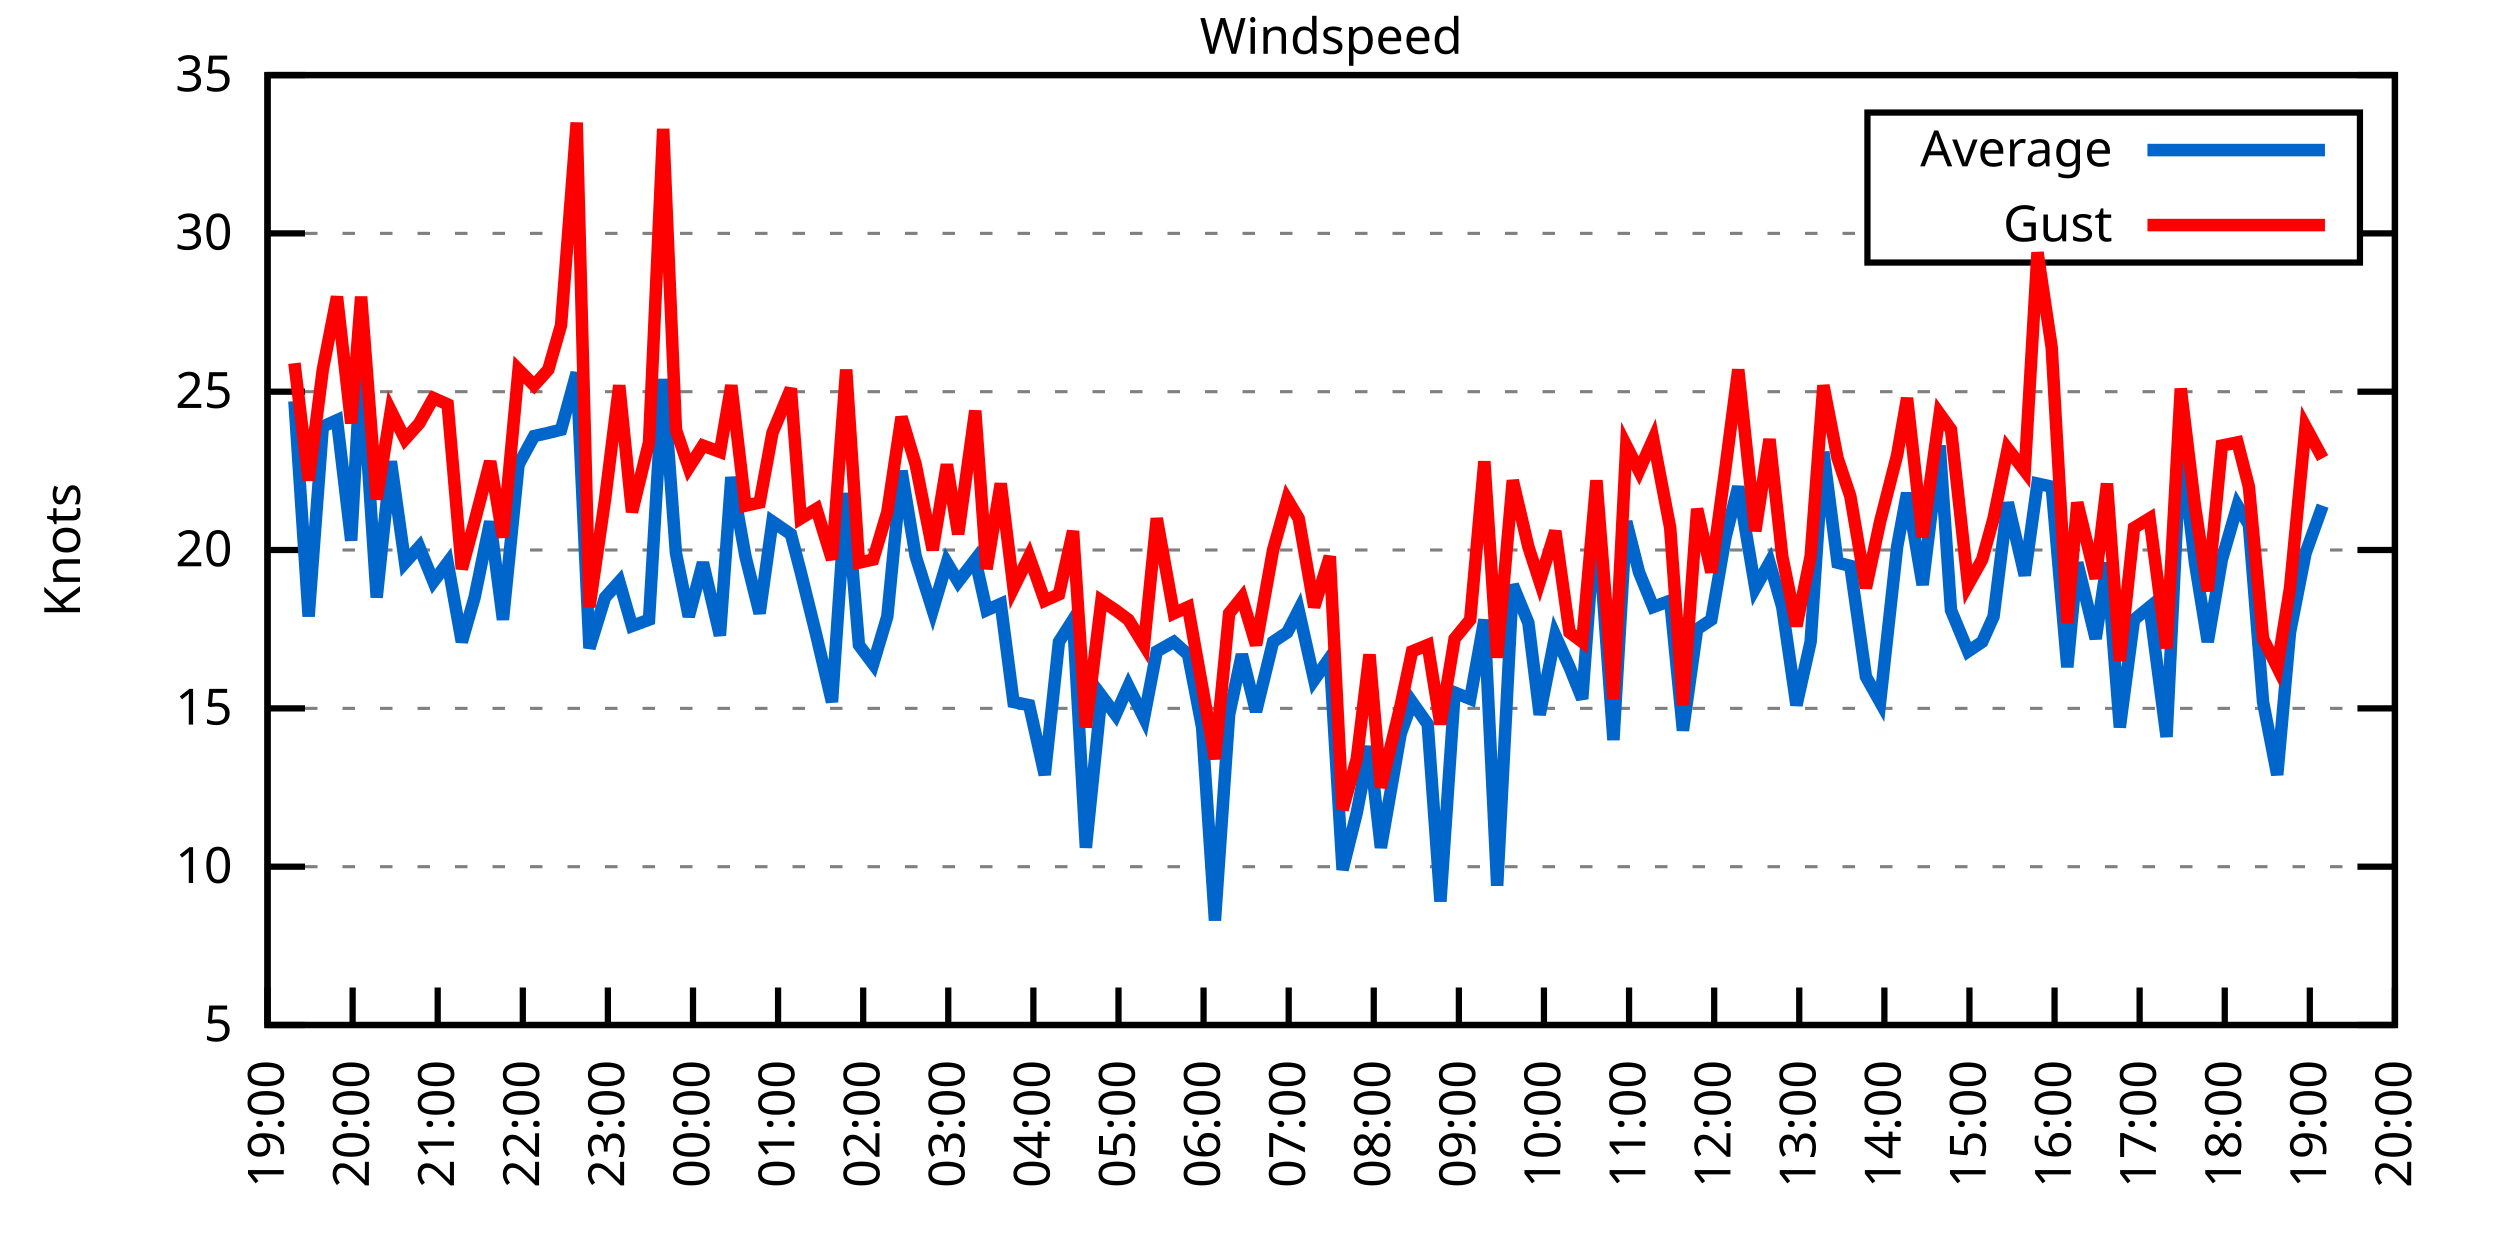
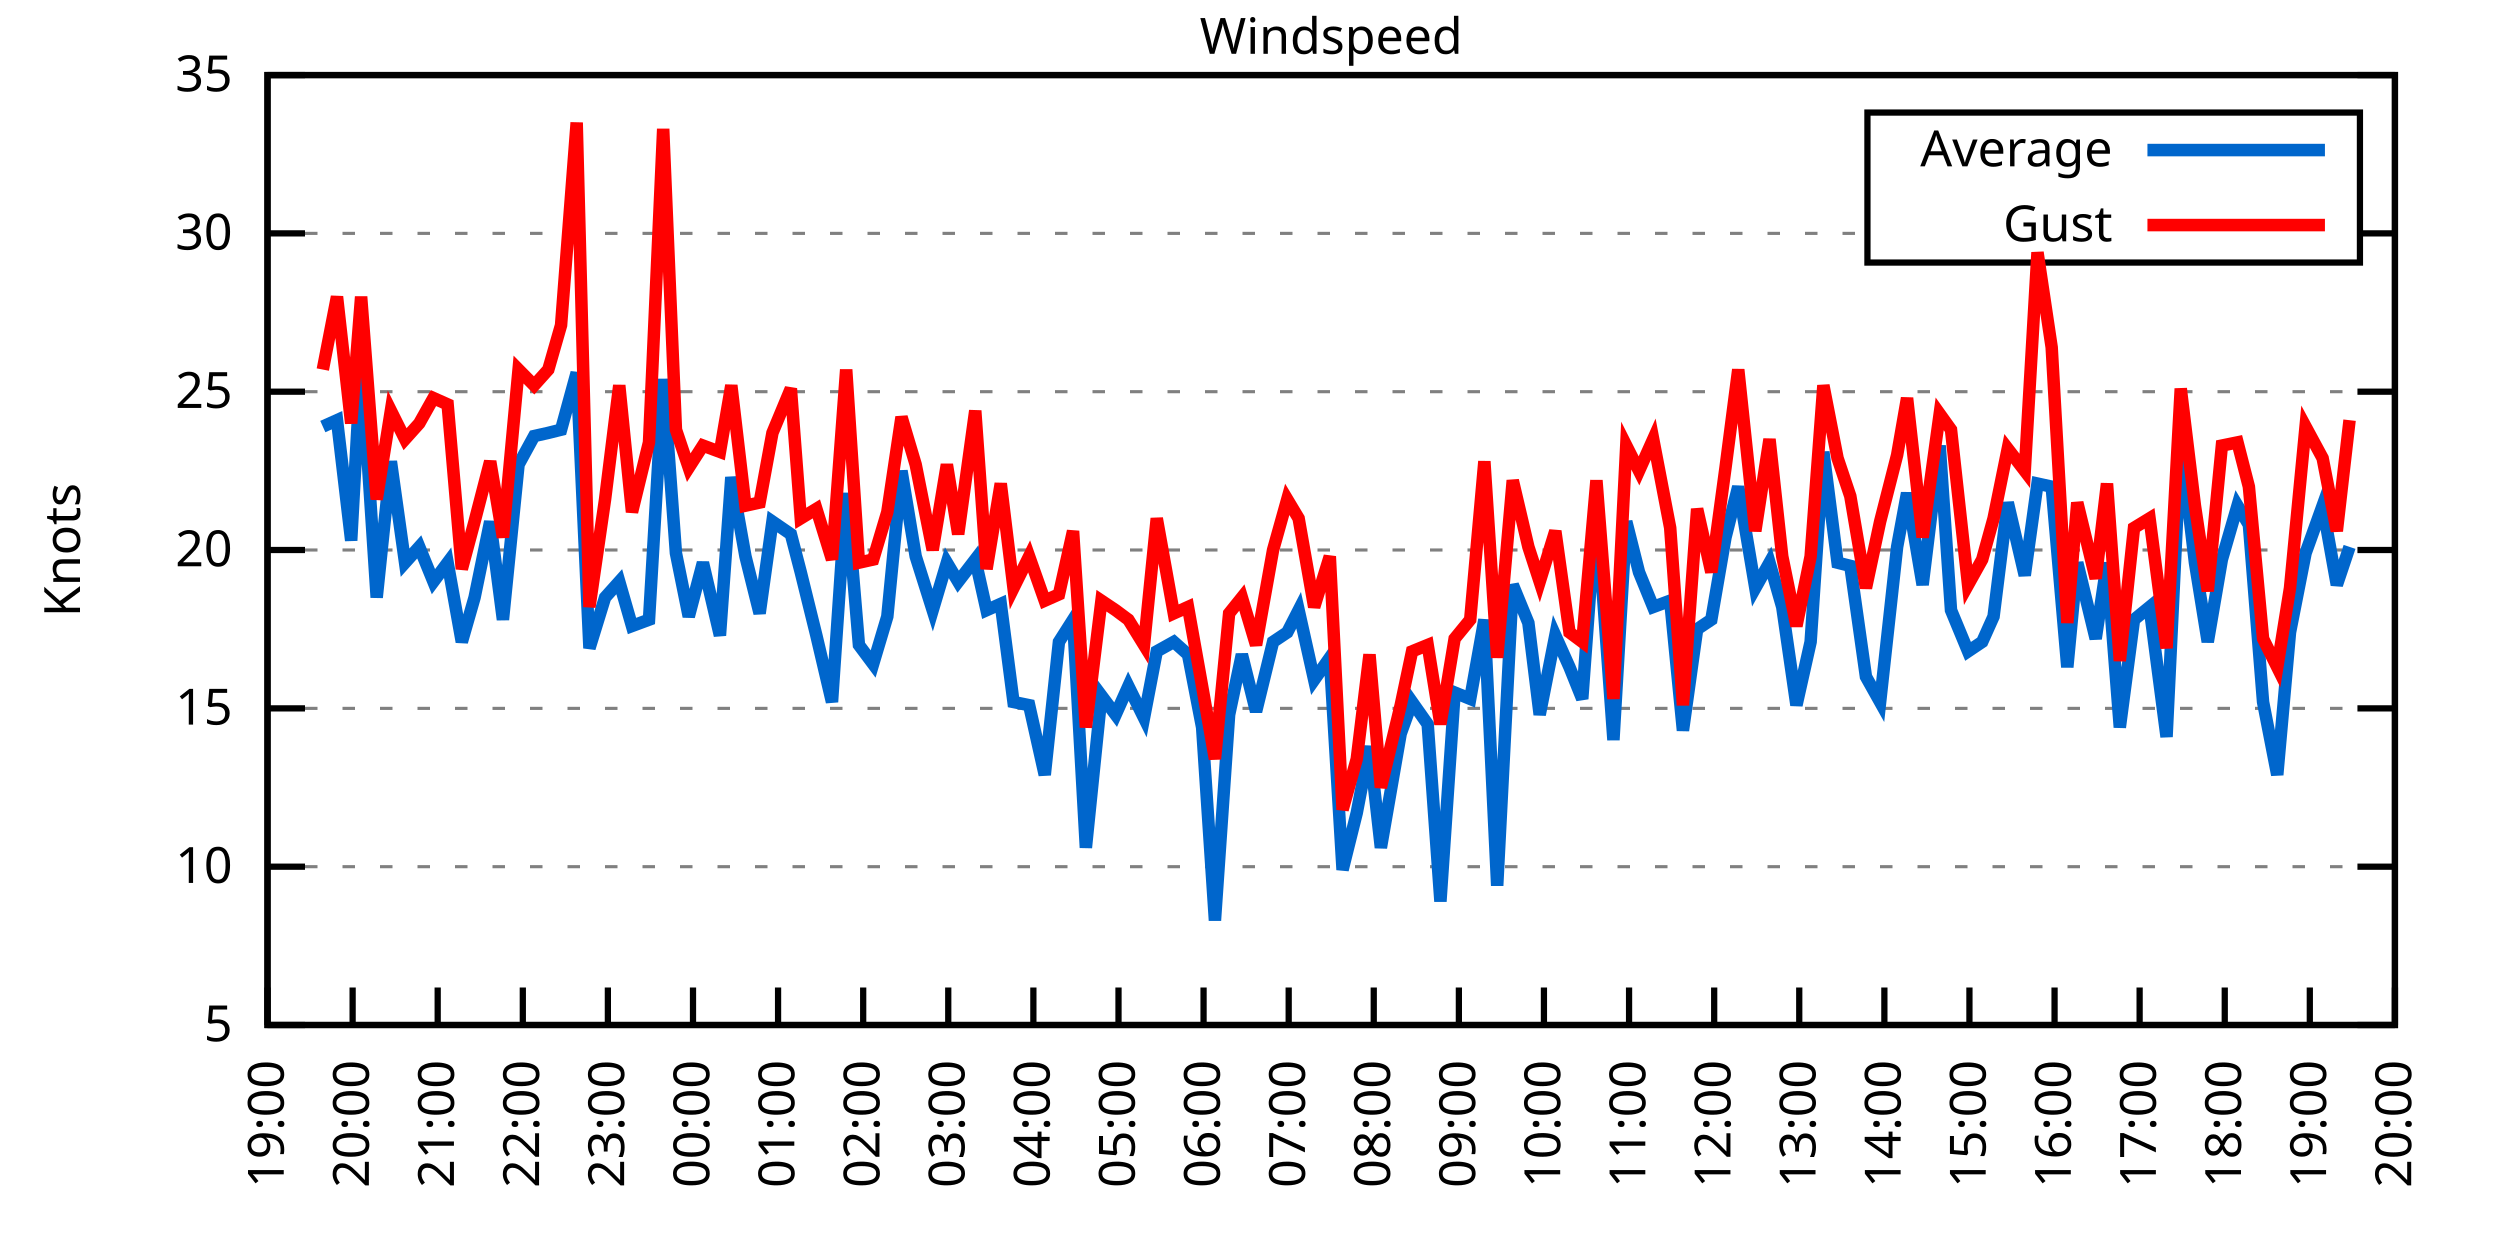
<svg xmlns="http://www.w3.org/2000/svg" xmlns:xlink="http://www.w3.org/1999/xlink" width="400" height="200" viewBox="0 0 400 200">
  <g id="gnuplot_canvas">
    <rect x="0" y="0" width="400" height="200" fill="none" />
    <defs>
      <circle id="gpDot" r="0.5" stroke-width="0.5" stroke="currentColor" />
      <path id="gpPt0" stroke-width="0.333" stroke="currentColor" d="M-1,0 h2 M0,-1 v2" />
      <path id="gpPt1" stroke-width="0.333" stroke="currentColor" d="M-1,-1 L1,1 M1,-1 L-1,1" />
      <path id="gpPt2" stroke-width="0.333" stroke="currentColor" d="M-1,0 L1,0 M0,-1 L0,1 M-1,-1 L1,1 M-1,1 L1,-1" />
      <rect id="gpPt3" stroke-width="0.333" stroke="currentColor" x="-1" y="-1" width="2" height="2" />
      <rect id="gpPt4" stroke-width="0.333" stroke="currentColor" fill="currentColor" x="-1" y="-1" width="2" height="2" />
      <circle id="gpPt5" stroke-width="0.333" stroke="currentColor" cx="0" cy="0" r="1" />
      <use xlink:href="#gpPt5" id="gpPt6" fill="currentColor" stroke="none" />
      <path id="gpPt7" stroke-width="0.333" stroke="currentColor" d="M0,-1.33 L-1.33,0.67 L1.33,0.67 z" />
      <use xlink:href="#gpPt7" id="gpPt8" fill="currentColor" stroke="none" />
      <use xlink:href="#gpPt7" id="gpPt9" stroke="currentColor" transform="rotate(180)" />
      <use xlink:href="#gpPt9" id="gpPt10" fill="currentColor" stroke="none" />
      <use xlink:href="#gpPt3" id="gpPt11" stroke="currentColor" transform="rotate(45)" />
      <use xlink:href="#gpPt11" id="gpPt12" fill="currentColor" stroke="none" />
      <path id="gpPt13" stroke-width="0.333" stroke="currentColor" d="M0,1.330 L1.265,0.411 L0.782,-1.067 L-0.782,-1.076 L-1.265,0.411 z" />
      <use xlink:href="#gpPt13" id="gpPt14" fill="currentColor" stroke="none" />
      <filter id="textbox" filterUnits="objectBoundingBox" x="0" y="0" height="1" width="1">
        <feFlood flood-color="white" flood-opacity="1" result="bgnd" />
        <feComposite in="SourceGraphic" in2="bgnd" operator="atop" />
      </filter>
      <filter id="greybox" filterUnits="objectBoundingBox" x="0" y="0" height="1" width="1">
        <feFlood flood-color="lightgrey" flood-opacity="1" result="grey" />
        <feComposite in="SourceGraphic" in2="grey" operator="atop" />
      </filter>
    </defs>
    <g fill="none" color="white" stroke="currentColor" stroke-width="1.00" stroke-linecap="butt" stroke-linejoin="miter">
</g>
    <g fill="none" color="black" stroke="currentColor" stroke-width="1.00" stroke-linecap="butt" stroke-linejoin="miter">
      <g stroke="none" shape-rendering="crispEdges">
        <polygon fill="rgb(255, 255, 255)" points="42.80,164.00 383.18,164.00 383.18,12.02 42.80,12.02 " />
      </g>
    </g>
    <g fill="none" color="black" stroke="currentColor" stroke-width="1.00" stroke-linecap="butt" stroke-linejoin="miter">
</g>
    <g fill="none" color="black" stroke="black" stroke-width="0.50" stroke-linecap="butt" stroke-linejoin="miter">
</g>
    <g fill="none" color="gray" stroke="currentColor" stroke-width="0.50" stroke-linecap="butt" stroke-linejoin="miter">
      <path stroke="gray" stroke-dasharray="2,4" class="gridline" d="M42.80,164.00 L383.19,164.00  " />
    </g>
    <g fill="none" color="gray" stroke="gray" stroke-width="1.00" stroke-linecap="butt" stroke-linejoin="miter">
</g>
    <g fill="none" color="black" stroke="currentColor" stroke-width="1.00" stroke-linecap="butt" stroke-linejoin="miter">
      <path stroke="black" d="M42.80,164.00 L48.80,164.00 M383.19,164.00 L377.19,164.00  " />
      <g transform="translate(37.20,166.60)" stroke="none" fill="black" font-family="Sans" font-size="8.00" text-anchor="end">
        <text>
          <tspan font-family="Sans"> 5</tspan>
        </text>
      </g>
    </g>
    <g fill="none" color="black" stroke="currentColor" stroke-width="1.00" stroke-linecap="butt" stroke-linejoin="miter">
</g>
    <g fill="none" color="black" stroke="black" stroke-width="0.50" stroke-linecap="butt" stroke-linejoin="miter">
</g>
    <g fill="none" color="gray" stroke="currentColor" stroke-width="0.50" stroke-linecap="butt" stroke-linejoin="miter">
      <path stroke="gray" stroke-dasharray="2,4" class="gridline" d="M42.80,138.67 L383.19,138.67  " />
    </g>
    <g fill="none" color="gray" stroke="gray" stroke-width="1.00" stroke-linecap="butt" stroke-linejoin="miter">
</g>
    <g fill="none" color="black" stroke="currentColor" stroke-width="1.00" stroke-linecap="butt" stroke-linejoin="miter">
      <path stroke="black" d="M42.80,138.67 L48.80,138.67 M383.19,138.67 L377.19,138.67  " />
      <g transform="translate(37.20,141.27)" stroke="none" fill="black" font-family="Sans" font-size="8.00" text-anchor="end">
        <text>
          <tspan font-family="Sans"> 10</tspan>
        </text>
      </g>
    </g>
    <g fill="none" color="black" stroke="currentColor" stroke-width="1.00" stroke-linecap="butt" stroke-linejoin="miter">
</g>
    <g fill="none" color="black" stroke="black" stroke-width="0.50" stroke-linecap="butt" stroke-linejoin="miter">
</g>
    <g fill="none" color="gray" stroke="currentColor" stroke-width="0.50" stroke-linecap="butt" stroke-linejoin="miter">
      <path stroke="gray" stroke-dasharray="2,4" class="gridline" d="M42.80,113.34 L383.19,113.34  " />
    </g>
    <g fill="none" color="gray" stroke="gray" stroke-width="1.00" stroke-linecap="butt" stroke-linejoin="miter">
</g>
    <g fill="none" color="black" stroke="currentColor" stroke-width="1.00" stroke-linecap="butt" stroke-linejoin="miter">
      <path stroke="black" d="M42.80,113.34 L48.80,113.34 M383.19,113.34 L377.19,113.34  " />
      <g transform="translate(37.20,115.94)" stroke="none" fill="black" font-family="Sans" font-size="8.00" text-anchor="end">
        <text>
          <tspan font-family="Sans"> 15</tspan>
        </text>
      </g>
    </g>
    <g fill="none" color="black" stroke="currentColor" stroke-width="1.00" stroke-linecap="butt" stroke-linejoin="miter">
</g>
    <g fill="none" color="black" stroke="black" stroke-width="0.50" stroke-linecap="butt" stroke-linejoin="miter">
</g>
    <g fill="none" color="gray" stroke="currentColor" stroke-width="0.50" stroke-linecap="butt" stroke-linejoin="miter">
      <path stroke="gray" stroke-dasharray="2,4" class="gridline" d="M42.80,88.00 L383.19,88.00  " />
    </g>
    <g fill="none" color="gray" stroke="gray" stroke-width="1.00" stroke-linecap="butt" stroke-linejoin="miter">
</g>
    <g fill="none" color="black" stroke="currentColor" stroke-width="1.00" stroke-linecap="butt" stroke-linejoin="miter">
      <path stroke="black" d="M42.80,88.00 L48.80,88.00 M383.19,88.00 L377.19,88.00  " />
      <g transform="translate(37.20,90.60)" stroke="none" fill="black" font-family="Sans" font-size="8.00" text-anchor="end">
        <text>
          <tspan font-family="Sans"> 20</tspan>
        </text>
      </g>
    </g>
    <g fill="none" color="black" stroke="currentColor" stroke-width="1.00" stroke-linecap="butt" stroke-linejoin="miter">
</g>
    <g fill="none" color="black" stroke="black" stroke-width="0.50" stroke-linecap="butt" stroke-linejoin="miter">
</g>
    <g fill="none" color="gray" stroke="currentColor" stroke-width="0.50" stroke-linecap="butt" stroke-linejoin="miter">
      <path stroke="gray" stroke-dasharray="2,4" class="gridline" d="M42.80,62.67 L383.19,62.67  " />
    </g>
    <g fill="none" color="gray" stroke="gray" stroke-width="1.00" stroke-linecap="butt" stroke-linejoin="miter">
</g>
    <g fill="none" color="black" stroke="currentColor" stroke-width="1.00" stroke-linecap="butt" stroke-linejoin="miter">
      <path stroke="black" d="M42.80,62.67 L48.80,62.67 M383.19,62.67 L377.19,62.67  " />
      <g transform="translate(37.20,65.27)" stroke="none" fill="black" font-family="Sans" font-size="8.00" text-anchor="end">
        <text>
          <tspan font-family="Sans"> 25</tspan>
        </text>
      </g>
    </g>
    <g fill="none" color="black" stroke="currentColor" stroke-width="1.00" stroke-linecap="butt" stroke-linejoin="miter">
</g>
    <g fill="none" color="black" stroke="black" stroke-width="0.50" stroke-linecap="butt" stroke-linejoin="miter">
</g>
    <g fill="none" color="gray" stroke="currentColor" stroke-width="0.50" stroke-linecap="butt" stroke-linejoin="miter">
      <path stroke="gray" stroke-dasharray="2,4" class="gridline" d="M42.80,37.34 L298.79,37.34 M377.59,37.34 L383.19,37.34  " />
    </g>
    <g fill="none" color="gray" stroke="gray" stroke-width="1.00" stroke-linecap="butt" stroke-linejoin="miter">
</g>
    <g fill="none" color="black" stroke="currentColor" stroke-width="1.00" stroke-linecap="butt" stroke-linejoin="miter">
      <path stroke="black" d="M42.80,37.34 L48.80,37.34 M383.19,37.34 L377.19,37.34  " />
      <g transform="translate(37.20,39.94)" stroke="none" fill="black" font-family="Sans" font-size="8.00" text-anchor="end">
        <text>
          <tspan font-family="Sans"> 30</tspan>
        </text>
      </g>
    </g>
    <g fill="none" color="black" stroke="currentColor" stroke-width="1.00" stroke-linecap="butt" stroke-linejoin="miter">
</g>
    <g fill="none" color="black" stroke="black" stroke-width="0.50" stroke-linecap="butt" stroke-linejoin="miter">
</g>
    <g fill="none" color="gray" stroke="currentColor" stroke-width="0.50" stroke-linecap="butt" stroke-linejoin="miter">
      <path stroke="gray" stroke-dasharray="2,4" class="gridline" d="M42.80,12.01 L383.19,12.01  " />
    </g>
    <g fill="none" color="gray" stroke="gray" stroke-width="1.00" stroke-linecap="butt" stroke-linejoin="miter">
</g>
    <g fill="none" color="black" stroke="currentColor" stroke-width="1.00" stroke-linecap="butt" stroke-linejoin="miter">
      <path stroke="black" d="M42.80,12.01 L48.80,12.01 M383.19,12.01 L377.19,12.01  " />
      <g transform="translate(37.20,14.61)" stroke="none" fill="black" font-family="Sans" font-size="8.00" text-anchor="end">
        <text>
          <tspan font-family="Sans"> 35</tspan>
        </text>
      </g>
    </g>
    <g fill="none" color="black" stroke="currentColor" stroke-width="1.00" stroke-linecap="butt" stroke-linejoin="miter">
      <path stroke="black" d="M42.80,164.00 L42.80,158.00  " />
      <g transform="translate(45.40,169.60) rotate(270.00)" stroke="none" fill="black" font-family="Sans" font-size="8.00" text-anchor="end">
        <text>
          <tspan font-family="Sans">19:00</tspan>
        </text>
      </g>
    </g>
    <g fill="none" color="black" stroke="currentColor" stroke-width="1.00" stroke-linecap="butt" stroke-linejoin="miter">
      <path stroke="black" d="M56.42,164.00 L56.42,158.00  " />
      <g transform="translate(59.02,169.60) rotate(270.00)" stroke="none" fill="black" font-family="Sans" font-size="8.00" text-anchor="end">
        <text>
          <tspan font-family="Sans">20:00</tspan>
        </text>
      </g>
    </g>
    <g fill="none" color="black" stroke="currentColor" stroke-width="1.00" stroke-linecap="butt" stroke-linejoin="miter">
      <path stroke="black" d="M70.03,164.00 L70.03,158.00  " />
      <g transform="translate(72.63,169.60) rotate(270.00)" stroke="none" fill="black" font-family="Sans" font-size="8.00" text-anchor="end">
        <text>
          <tspan font-family="Sans">21:00</tspan>
        </text>
      </g>
    </g>
    <g fill="none" color="black" stroke="currentColor" stroke-width="1.00" stroke-linecap="butt" stroke-linejoin="miter">
      <path stroke="black" d="M83.65,164.00 L83.65,158.00  " />
      <g transform="translate(86.25,169.60) rotate(270.00)" stroke="none" fill="black" font-family="Sans" font-size="8.00" text-anchor="end">
        <text>
          <tspan font-family="Sans">22:00</tspan>
        </text>
      </g>
    </g>
    <g fill="none" color="black" stroke="currentColor" stroke-width="1.00" stroke-linecap="butt" stroke-linejoin="miter">
      <path stroke="black" d="M97.26,164.00 L97.26,158.00  " />
      <g transform="translate(99.86,169.60) rotate(270.00)" stroke="none" fill="black" font-family="Sans" font-size="8.00" text-anchor="end">
        <text>
          <tspan font-family="Sans">23:00</tspan>
        </text>
      </g>
    </g>
    <g fill="none" color="black" stroke="currentColor" stroke-width="1.00" stroke-linecap="butt" stroke-linejoin="miter">
      <path stroke="black" d="M110.88,164.00 L110.88,158.00  " />
      <g transform="translate(113.48,169.60) rotate(270.00)" stroke="none" fill="black" font-family="Sans" font-size="8.00" text-anchor="end">
        <text>
          <tspan font-family="Sans">00:00</tspan>
        </text>
      </g>
    </g>
    <g fill="none" color="black" stroke="currentColor" stroke-width="1.00" stroke-linecap="butt" stroke-linejoin="miter">
      <path stroke="black" d="M124.49,164.00 L124.49,158.00  " />
      <g transform="translate(127.09,169.60) rotate(270.00)" stroke="none" fill="black" font-family="Sans" font-size="8.00" text-anchor="end">
        <text>
          <tspan font-family="Sans">01:00</tspan>
        </text>
      </g>
    </g>
    <g fill="none" color="black" stroke="currentColor" stroke-width="1.00" stroke-linecap="butt" stroke-linejoin="miter">
      <path stroke="black" d="M138.11,164.00 L138.11,158.00  " />
      <g transform="translate(140.71,169.60) rotate(270.00)" stroke="none" fill="black" font-family="Sans" font-size="8.00" text-anchor="end">
        <text>
          <tspan font-family="Sans">02:00</tspan>
        </text>
      </g>
    </g>
    <g fill="none" color="black" stroke="currentColor" stroke-width="1.00" stroke-linecap="butt" stroke-linejoin="miter">
      <path stroke="black" d="M151.72,164.00 L151.72,158.00  " />
      <g transform="translate(154.32,169.60) rotate(270.00)" stroke="none" fill="black" font-family="Sans" font-size="8.00" text-anchor="end">
        <text>
          <tspan font-family="Sans">03:00</tspan>
        </text>
      </g>
    </g>
    <g fill="none" color="black" stroke="currentColor" stroke-width="1.00" stroke-linecap="butt" stroke-linejoin="miter">
      <path stroke="black" d="M165.34,164.00 L165.34,158.00  " />
      <g transform="translate(167.94,169.60) rotate(270.00)" stroke="none" fill="black" font-family="Sans" font-size="8.00" text-anchor="end">
        <text>
          <tspan font-family="Sans">04:00</tspan>
        </text>
      </g>
    </g>
    <g fill="none" color="black" stroke="currentColor" stroke-width="1.00" stroke-linecap="butt" stroke-linejoin="miter">
      <path stroke="black" d="M178.96,164.00 L178.96,158.00  " />
      <g transform="translate(181.56,169.60) rotate(270.00)" stroke="none" fill="black" font-family="Sans" font-size="8.00" text-anchor="end">
        <text>
          <tspan font-family="Sans">05:00</tspan>
        </text>
      </g>
    </g>
    <g fill="none" color="black" stroke="currentColor" stroke-width="1.00" stroke-linecap="butt" stroke-linejoin="miter">
      <path stroke="black" d="M192.57,164.00 L192.57,158.00  " />
      <g transform="translate(195.17,169.60) rotate(270.00)" stroke="none" fill="black" font-family="Sans" font-size="8.00" text-anchor="end">
        <text>
          <tspan font-family="Sans">06:00</tspan>
        </text>
      </g>
    </g>
    <g fill="none" color="black" stroke="currentColor" stroke-width="1.00" stroke-linecap="butt" stroke-linejoin="miter">
      <path stroke="black" d="M206.19,164.00 L206.19,158.00  " />
      <g transform="translate(208.79,169.60) rotate(270.00)" stroke="none" fill="black" font-family="Sans" font-size="8.00" text-anchor="end">
        <text>
          <tspan font-family="Sans">07:00</tspan>
        </text>
      </g>
    </g>
    <g fill="none" color="black" stroke="currentColor" stroke-width="1.00" stroke-linecap="butt" stroke-linejoin="miter">
      <path stroke="black" d="M219.80,164.00 L219.80,158.00  " />
      <g transform="translate(222.40,169.60) rotate(270.00)" stroke="none" fill="black" font-family="Sans" font-size="8.00" text-anchor="end">
        <text>
          <tspan font-family="Sans">08:00</tspan>
        </text>
      </g>
    </g>
    <g fill="none" color="black" stroke="currentColor" stroke-width="1.00" stroke-linecap="butt" stroke-linejoin="miter">
      <path stroke="black" d="M233.42,164.00 L233.42,158.00  " />
      <g transform="translate(236.02,169.60) rotate(270.00)" stroke="none" fill="black" font-family="Sans" font-size="8.00" text-anchor="end">
        <text>
          <tspan font-family="Sans">09:00</tspan>
        </text>
      </g>
    </g>
    <g fill="none" color="black" stroke="currentColor" stroke-width="1.00" stroke-linecap="butt" stroke-linejoin="miter">
      <path stroke="black" d="M247.03,164.00 L247.03,158.00  " />
      <g transform="translate(249.63,169.60) rotate(270.00)" stroke="none" fill="black" font-family="Sans" font-size="8.00" text-anchor="end">
        <text>
          <tspan font-family="Sans">10:00</tspan>
        </text>
      </g>
    </g>
    <g fill="none" color="black" stroke="currentColor" stroke-width="1.00" stroke-linecap="butt" stroke-linejoin="miter">
      <path stroke="black" d="M260.65,164.00 L260.65,158.00  " />
      <g transform="translate(263.25,169.60) rotate(270.00)" stroke="none" fill="black" font-family="Sans" font-size="8.00" text-anchor="end">
        <text>
          <tspan font-family="Sans">11:00</tspan>
        </text>
      </g>
    </g>
    <g fill="none" color="black" stroke="currentColor" stroke-width="1.00" stroke-linecap="butt" stroke-linejoin="miter">
      <path stroke="black" d="M274.27,164.00 L274.27,158.00  " />
      <g transform="translate(276.87,169.60) rotate(270.00)" stroke="none" fill="black" font-family="Sans" font-size="8.00" text-anchor="end">
        <text>
          <tspan font-family="Sans">12:00</tspan>
        </text>
      </g>
    </g>
    <g fill="none" color="black" stroke="currentColor" stroke-width="1.00" stroke-linecap="butt" stroke-linejoin="miter">
      <path stroke="black" d="M287.88,164.00 L287.88,158.00  " />
      <g transform="translate(290.48,169.60) rotate(270.00)" stroke="none" fill="black" font-family="Sans" font-size="8.00" text-anchor="end">
        <text>
          <tspan font-family="Sans">13:00</tspan>
        </text>
      </g>
    </g>
    <g fill="none" color="black" stroke="currentColor" stroke-width="1.00" stroke-linecap="butt" stroke-linejoin="miter">
      <path stroke="black" d="M301.50,164.00 L301.50,158.00  " />
      <g transform="translate(304.10,169.60) rotate(270.00)" stroke="none" fill="black" font-family="Sans" font-size="8.00" text-anchor="end">
        <text>
          <tspan font-family="Sans">14:00</tspan>
        </text>
      </g>
    </g>
    <g fill="none" color="black" stroke="currentColor" stroke-width="1.00" stroke-linecap="butt" stroke-linejoin="miter">
      <path stroke="black" d="M315.11,164.00 L315.11,158.00  " />
      <g transform="translate(317.71,169.60) rotate(270.00)" stroke="none" fill="black" font-family="Sans" font-size="8.00" text-anchor="end">
        <text>
          <tspan font-family="Sans">15:00</tspan>
        </text>
      </g>
    </g>
    <g fill="none" color="black" stroke="currentColor" stroke-width="1.00" stroke-linecap="butt" stroke-linejoin="miter">
      <path stroke="black" d="M328.73,164.00 L328.73,158.00  " />
      <g transform="translate(331.33,169.60) rotate(270.00)" stroke="none" fill="black" font-family="Sans" font-size="8.00" text-anchor="end">
        <text>
          <tspan font-family="Sans">16:00</tspan>
        </text>
      </g>
    </g>
    <g fill="none" color="black" stroke="currentColor" stroke-width="1.00" stroke-linecap="butt" stroke-linejoin="miter">
      <path stroke="black" d="M342.34,164.00 L342.34,158.00  " />
      <g transform="translate(344.94,169.60) rotate(270.00)" stroke="none" fill="black" font-family="Sans" font-size="8.00" text-anchor="end">
        <text>
          <tspan font-family="Sans">17:00</tspan>
        </text>
      </g>
    </g>
    <g fill="none" color="black" stroke="currentColor" stroke-width="1.00" stroke-linecap="butt" stroke-linejoin="miter">
      <path stroke="black" d="M355.96,164.00 L355.96,158.00  " />
      <g transform="translate(358.56,169.60) rotate(270.00)" stroke="none" fill="black" font-family="Sans" font-size="8.00" text-anchor="end">
        <text>
          <tspan font-family="Sans">18:00</tspan>
        </text>
      </g>
    </g>
    <g fill="none" color="black" stroke="currentColor" stroke-width="1.00" stroke-linecap="butt" stroke-linejoin="miter">
      <path stroke="black" d="M369.57,164.00 L369.57,158.00  " />
      <g transform="translate(372.17,169.60) rotate(270.00)" stroke="none" fill="black" font-family="Sans" font-size="8.00" text-anchor="end">
        <text>
          <tspan font-family="Sans">19:00</tspan>
        </text>
      </g>
    </g>
    <g fill="none" color="black" stroke="currentColor" stroke-width="1.00" stroke-linecap="butt" stroke-linejoin="miter">
      <path stroke="black" d="M383.19,164.00 L383.19,158.00  " />
      <g transform="translate(385.79,169.60) rotate(270.00)" stroke="none" fill="black" font-family="Sans" font-size="8.00" text-anchor="end">
        <text>
          <tspan font-family="Sans">20:00</tspan>
        </text>
      </g>
    </g>
    <g fill="none" color="black" stroke="currentColor" stroke-width="1.00" stroke-linecap="butt" stroke-linejoin="miter">
</g>
    <g fill="none" color="black" stroke="currentColor" stroke-width="1.00" stroke-linecap="butt" stroke-linejoin="miter">
      <path stroke="black" d="M42.80,12.01 L42.80,164.00 L383.19,164.00 L383.19,12.01 L42.80,12.01 Z  " />
    </g>
    <g fill="none" color="black" stroke="currentColor" stroke-width="1.00" stroke-linecap="butt" stroke-linejoin="miter">
</g>
    <g fill="none" color="black" stroke="currentColor" stroke-width="1.00" stroke-linecap="butt" stroke-linejoin="miter">
      <path stroke="black" d="M298.79,42.01 L298.79,18.01 L377.59,18.01 L377.59,42.01 L298.79,42.01 Z  " />
    </g>
    <g id="Windspeed_plot_1">
      <g fill="none" color="white" stroke="black" stroke-width="2.00" stroke-linecap="butt" stroke-linejoin="miter">
</g>
      <g fill="none" color="black" stroke="currentColor" stroke-width="2.00" stroke-linecap="butt" stroke-linejoin="miter">
        <g transform="translate(337.99,26.61)" stroke="none" fill="black" font-family="Sans" font-size="8.00" text-anchor="end">
          <text>
            <tspan font-family="Sans">Average</tspan>
          </text>
        </g>
      </g>
      <g fill="none" color="black" stroke="currentColor" stroke-width="2.00" stroke-linecap="butt" stroke-linejoin="miter">
-         <path stroke="rgb(  0, 102, 204)" d="M343.59,24.01 L371.99,24.01 M47.11,64.19 L49.38,98.64 L51.65,68.25 L53.92,67.23 L56.19,86.49 L57.78,57.61   L60.27,95.60 L62.54,73.82 L64.81,90.03 L67.08,87.50 L69.35,93.07 L71.62,90.03 L73.89,102.70 L75.93,95.60   L78.43,83.45 L80.47,99.15 L82.97,74.33 L85.46,69.77 L87.73,69.26 L89.77,68.75 L92.27,59.63 L94.31,103.71   L96.81,95.60 L99.08,93.07 L101.12,100.16 L103.84,99.15 L106.11,60.65 L108.15,88.51 L110.20,98.64 L112.47,90.03   L115.19,101.68 L117.01,76.35 L119.27,89.02 L121.54,98.14 L123.59,83.45 L126.54,85.47 L128.12,91.55 L130.62,101.68   L133.12,112.32 L135.39,78.89 L137.43,103.20 L139.70,106.24 L141.97,98.64 L144.24,75.34 L146.51,89.02 L149.23,97.63   L151.50,90.03 L153.31,93.07 L156.04,89.52 L157.85,97.63 L160.12,96.62 L162.16,112.32 L164.66,112.83 L167.16,123.98   L169.43,102.70 L171.69,99.15 L173.74,135.63 L176.23,111.31 L178.50,114.35 L180.54,109.79 L183.04,114.86 L185.08,104.22   L187.81,102.70 L190.08,104.72 L192.34,116.38 L194.39,147.28 L196.66,114.35 L198.70,104.72 L200.97,113.84 L203.69,102.70   L205.96,101.18 L207.78,97.63 L210.27,108.78 L212.77,105.23 L214.81,139.17 L217.08,130.06 L219.12,119.42 L220.94,135.63   L224.11,117.39 L225.93,112.32 L228.43,115.87 L230.47,144.24 L232.74,110.80 L235.23,111.82 L237.50,99.15 L239.55,141.71   L242.04,93.58 L244.54,99.66 L246.35,114.35 L248.85,101.68 L251.12,106.75 L253.16,111.82 L255.43,80.91 L258.15,118.40   L260.20,83.45 L262.24,91.55 L264.51,97.12 L267.23,96.11 L269.27,116.88 L271.54,100.67 L273.81,99.15 L276.08,85.98   L278.12,77.87 L280.85,94.08 L283.12,90.03 L285.16,97.12 L287.43,112.83 L289.70,102.70 L291.74,72.30 L294.01,90.03   L296.05,90.54 L298.55,108.27 L300.82,112.32 L303.54,87.50 L305.13,78.89 L307.62,93.58 L310.35,71.29 L312.16,97.63   L314.89,104.22 L317.15,102.70 L318.97,98.64 L321.24,80.41 L323.96,92.06 L326.00,77.37 L328.27,77.87 L330.77,106.75   L332.36,90.03 L335.31,102.19 L337.12,90.03 L339.17,116.38 L341.44,99.15 L343.93,97.12 L346.65,117.90 L348.92,70.78   L351.19,90.03 L353.24,102.70 L355.50,89.52 L358.00,80.91 L359.82,83.95 L362.09,112.32 L364.36,123.98 L366.40,101.18   L368.89,88.51 L371.62,80.91  " />
+         <path stroke="rgb(  0, 102, 204)" d="M343.59,24.01 L371.99,24.01 M51.65,68.25 L53.92,67.23 L56.19,86.49 L57.78,57.61 L60.27,95.60 L62.54,73.82   L64.81,90.03 L67.08,87.50 L69.35,93.07 L71.62,90.03 L73.89,102.70 L75.93,95.60 L78.43,83.45 L80.47,99.15   L82.97,74.33 L85.46,69.77 L87.73,69.26 L89.77,68.75 L92.27,59.63 L94.31,103.71 L96.81,95.60 L99.08,93.07   L101.12,100.16 L103.84,99.15 L106.11,60.65 L108.15,88.51 L110.20,98.64 L112.47,90.03 L115.19,101.68 L117.01,76.35   L119.27,89.02 L121.54,98.14 L123.59,83.45 L126.54,85.47 L128.12,91.55 L130.62,101.68 L133.12,112.32 L135.39,78.89   L137.43,103.20 L139.70,106.24 L141.97,98.64 L144.24,75.34 L146.51,89.02 L149.23,97.63 L151.50,90.03 L153.31,93.07   L156.04,89.52 L157.85,97.63 L160.12,96.62 L162.16,112.32 L164.66,112.83 L167.16,123.98 L169.43,102.70 L171.69,99.15   L173.74,135.63 L176.23,111.31 L178.50,114.35 L180.54,109.79 L183.04,114.86 L185.08,104.22 L187.81,102.70 L190.08,104.72   L192.34,116.38 L194.39,147.28 L196.66,114.35 L198.70,104.72 L200.97,113.84 L203.69,102.70 L205.96,101.18 L207.78,97.63   L210.27,108.78 L212.77,105.23 L214.81,139.17 L217.08,130.06 L219.12,119.42 L220.94,135.63 L224.11,117.39 L225.93,112.32   L228.43,115.87 L230.47,144.24 L232.74,110.80 L235.23,111.82 L237.50,99.15 L239.55,141.71 L242.04,93.58 L244.54,99.66   L246.35,114.35 L248.85,101.68 L251.12,106.75 L253.16,111.82 L255.43,80.91 L258.15,118.40 L260.20,83.45 L262.24,91.55   L264.51,97.12 L267.23,96.11 L269.27,116.88 L271.54,100.67 L273.81,99.15 L276.08,85.98 L278.12,77.87 L280.85,94.08   L283.12,90.03 L285.16,97.12 L287.43,112.83 L289.70,102.70 L291.74,72.30 L294.01,90.03 L296.05,90.54 L298.55,108.27   L300.82,112.32 L303.54,87.50 L305.13,78.89 L307.62,93.58 L310.35,71.29 L312.16,97.63 L314.89,104.22 L317.15,102.70   L318.97,98.64 L321.24,80.41 L323.96,92.06 L326.00,77.37 L328.27,77.87 L330.77,106.75 L332.36,90.03 L335.31,102.19   L337.12,90.03 L339.17,116.38 L341.44,99.15 L343.93,97.12 L346.65,117.90 L348.92,70.78 L351.19,90.03 L353.24,102.70   L355.50,89.52 L358.00,80.91 L359.82,83.95 L362.09,112.32 L364.36,123.98 L366.40,101.18 L368.89,88.51 L371.62,80.91   L373.89,93.58 L375.93,87.50  " />
      </g>
    </g>
    <g id="Windspeed_plot_2">
      <g fill="none" color="black" stroke="currentColor" stroke-width="2.00" stroke-linecap="butt" stroke-linejoin="miter">
        <g transform="translate(337.99,38.61)" stroke="none" fill="black" font-family="Sans" font-size="8.00" text-anchor="end">
          <text>
            <tspan font-family="Sans">Gust</tspan>
          </text>
        </g>
      </g>
      <g fill="none" color="black" stroke="currentColor" stroke-width="2.00" stroke-linecap="butt" stroke-linejoin="miter">
-         <path stroke="rgb(255,   0,   0)" d="M343.59,36.01 L371.99,36.01 M47.11,58.11 L49.38,76.86 L51.65,59.13 L53.92,47.47 L56.19,67.74 L57.78,47.47   L60.27,79.90 L62.54,65.71 L64.81,70.27 L67.08,67.74 L69.35,63.69 L71.62,64.70 L73.89,91.04 L75.93,83.45   L78.43,73.82 L80.47,85.98 L82.97,59.13 L85.46,61.66 L87.73,59.13 L89.77,52.03 L92.27,19.61 L94.31,97.12   L96.81,79.90 L99.08,61.66 L101.12,81.93 L103.84,70.78 L106.11,20.62 L108.15,68.75 L110.20,74.83 L112.47,71.29   L115.19,72.30 L117.01,61.66 L119.27,80.91 L121.54,80.41 L123.59,69.26 L126.54,62.17 L128.12,82.94 L130.62,81.42   L133.12,89.52 L135.39,59.13 L137.43,90.03 L139.70,89.52 L141.97,81.93 L144.24,66.73 L146.51,74.33 L149.23,88.00   L151.50,74.33 L153.31,85.47 L156.04,65.71 L157.85,91.04 L160.12,77.37 L162.16,94.08 L164.66,89.02 L167.16,96.11   L169.43,95.10 L171.69,84.97 L173.74,116.38 L176.23,96.11 L178.50,97.63 L180.54,99.15 L183.04,103.20 L185.08,82.94   L187.81,98.14 L190.08,97.12 L192.34,109.79 L194.39,121.44 L196.66,98.14 L198.70,95.60 L200.97,103.20 L203.69,88.00   L205.96,79.90 L207.78,82.94 L210.27,97.12 L212.77,89.02 L214.81,129.55 L217.08,121.44 L219.12,104.72 L220.94,126.00   L224.11,112.83 L225.93,104.22 L228.43,103.20 L230.47,115.87 L232.74,102.19 L235.23,99.15 L237.50,73.82 L239.55,105.23   L242.04,76.86 L244.54,87.50 L246.35,93.07 L248.85,84.97 L251.12,101.18 L253.16,102.70 L255.43,76.86 L258.15,111.82   L260.20,71.29 L262.24,75.34 L264.51,70.27 L267.23,84.46 L269.27,112.83 L271.54,81.42 L273.81,91.55 L276.08,74.83   L278.12,59.13 L280.85,84.97 L283.12,70.27 L285.16,89.02 L287.43,100.16 L289.70,89.02 L291.74,61.66 L294.01,73.31   L296.05,79.39 L298.55,94.08 L300.82,83.45 L303.54,72.81 L305.13,63.69 L307.62,85.98 L310.35,66.22 L312.16,68.75   L314.89,93.58 L317.15,89.52 L318.97,82.94 L321.24,71.79 L323.96,75.34 L326.00,40.38 L328.27,55.58 L330.77,99.66   L332.36,80.41 L335.31,92.56 L337.12,77.37 L339.17,105.74 L341.44,84.46 L343.93,82.94 L346.65,103.71 L348.92,62.17   L351.19,80.91 L353.24,94.59 L355.50,71.29 L358.00,70.78 L359.82,77.87 L362.09,102.19 L364.36,106.75 L366.40,94.08   L368.89,68.25 L371.62,73.31  " />
+         <path stroke="rgb(255,   0,   0)" d="M343.59,36.01 L371.99,36.01 M51.65,59.13 L53.92,47.47 L56.19,67.74 L57.78,47.47 L60.27,79.90 L62.54,65.71   L64.81,70.27 L67.08,67.74 L69.35,63.69 L71.62,64.70 L73.89,91.04 L75.93,83.45 L78.43,73.82 L80.47,85.98   L82.97,59.13 L85.46,61.66 L87.73,59.13 L89.77,52.03 L92.27,19.61 L94.31,97.12 L96.81,79.90 L99.08,61.66   L101.12,81.93 L103.84,70.78 L106.11,20.62 L108.15,68.75 L110.20,74.83 L112.47,71.29 L115.19,72.30 L117.01,61.66   L119.27,80.91 L121.54,80.41 L123.59,69.26 L126.54,62.17 L128.12,82.94 L130.62,81.42 L133.12,89.52 L135.39,59.13   L137.43,90.03 L139.70,89.52 L141.97,81.93 L144.24,66.73 L146.51,74.33 L149.23,88.00 L151.50,74.33 L153.31,85.47   L156.04,65.71 L157.85,91.04 L160.12,77.37 L162.16,94.08 L164.66,89.02 L167.16,96.11 L169.43,95.10 L171.69,84.97   L173.74,116.38 L176.23,96.11 L178.50,97.63 L180.54,99.15 L183.04,103.20 L185.08,82.94 L187.81,98.14 L190.08,97.12   L192.34,109.79 L194.39,121.44 L196.66,98.14 L198.70,95.60 L200.97,103.20 L203.69,88.00 L205.96,79.90 L207.78,82.94   L210.27,97.12 L212.77,89.02 L214.81,129.55 L217.08,121.44 L219.12,104.72 L220.94,126.00 L224.11,112.83 L225.93,104.22   L228.43,103.20 L230.47,115.87 L232.74,102.19 L235.23,99.15 L237.50,73.82 L239.55,105.23 L242.04,76.86 L244.54,87.50   L246.35,93.07 L248.85,84.97 L251.12,101.18 L253.16,102.70 L255.43,76.86 L258.15,111.82 L260.20,71.29 L262.24,75.34   L264.51,70.27 L267.23,84.46 L269.27,112.83 L271.54,81.42 L273.81,91.55 L276.08,74.83 L278.12,59.13 L280.85,84.97   L283.12,70.27 L285.16,89.02 L287.43,100.16 L289.70,89.02 L291.74,61.66 L294.01,73.31 L296.05,79.39 L298.55,94.08   L300.82,83.45 L303.54,72.81 L305.13,63.69 L307.62,85.98 L310.35,66.22 L312.16,68.75 L314.89,93.58 L317.15,89.52   L318.97,82.94 L321.24,71.79 L323.96,75.34 L326.00,40.38 L328.27,55.58 L330.77,99.66 L332.36,80.41 L335.31,92.56   L337.12,77.37 L339.17,105.74 L341.44,84.46 L343.93,82.94 L346.65,103.71 L348.92,62.17 L351.19,80.91 L353.24,94.59   L355.50,71.29 L358.00,70.78 L359.82,77.87 L362.09,102.19 L364.36,106.75 L366.40,94.08 L368.89,68.25 L371.62,73.31   L373.89,84.97 L375.93,67.23  " />
      </g>
    </g>
    <g fill="none" color="black" stroke="currentColor" stroke-width="2.00" stroke-linecap="butt" stroke-linejoin="miter">
</g>
    <g fill="none" color="black" stroke="black" stroke-width="1.00" stroke-linecap="butt" stroke-linejoin="miter">
</g>
    <g fill="none" color="black" stroke="currentColor" stroke-width="1.00" stroke-linecap="butt" stroke-linejoin="miter">
      <path stroke="black" d="M42.80,12.01 L42.80,164.00 L383.19,164.00 L383.19,12.01 L42.80,12.01 Z  " />
      <g transform="translate(12.80,88.01) rotate(270.00)" stroke="none" fill="black" font-family="Sans" font-size="8.00" text-anchor="middle">
        <text>
          <tspan font-family="Sans">Knots</tspan>
        </text>
      </g>
    </g>
    <g fill="none" color="black" stroke="currentColor" stroke-width="1.00" stroke-linecap="butt" stroke-linejoin="miter">
</g>
    <g fill="none" color="black" stroke="currentColor" stroke-width="1.00" stroke-linecap="butt" stroke-linejoin="miter">
      <g transform="translate(212.99,8.61)" stroke="none" fill="black" font-family="Sans" font-size="8.00" text-anchor="middle">
        <text>
          <tspan font-family="Sans">Windspeed</tspan>
        </text>
      </g>
    </g>
    <g fill="none" color="black" stroke="currentColor" stroke-width="1.00" stroke-linecap="butt" stroke-linejoin="miter">
</g>
  </g>
</svg>
